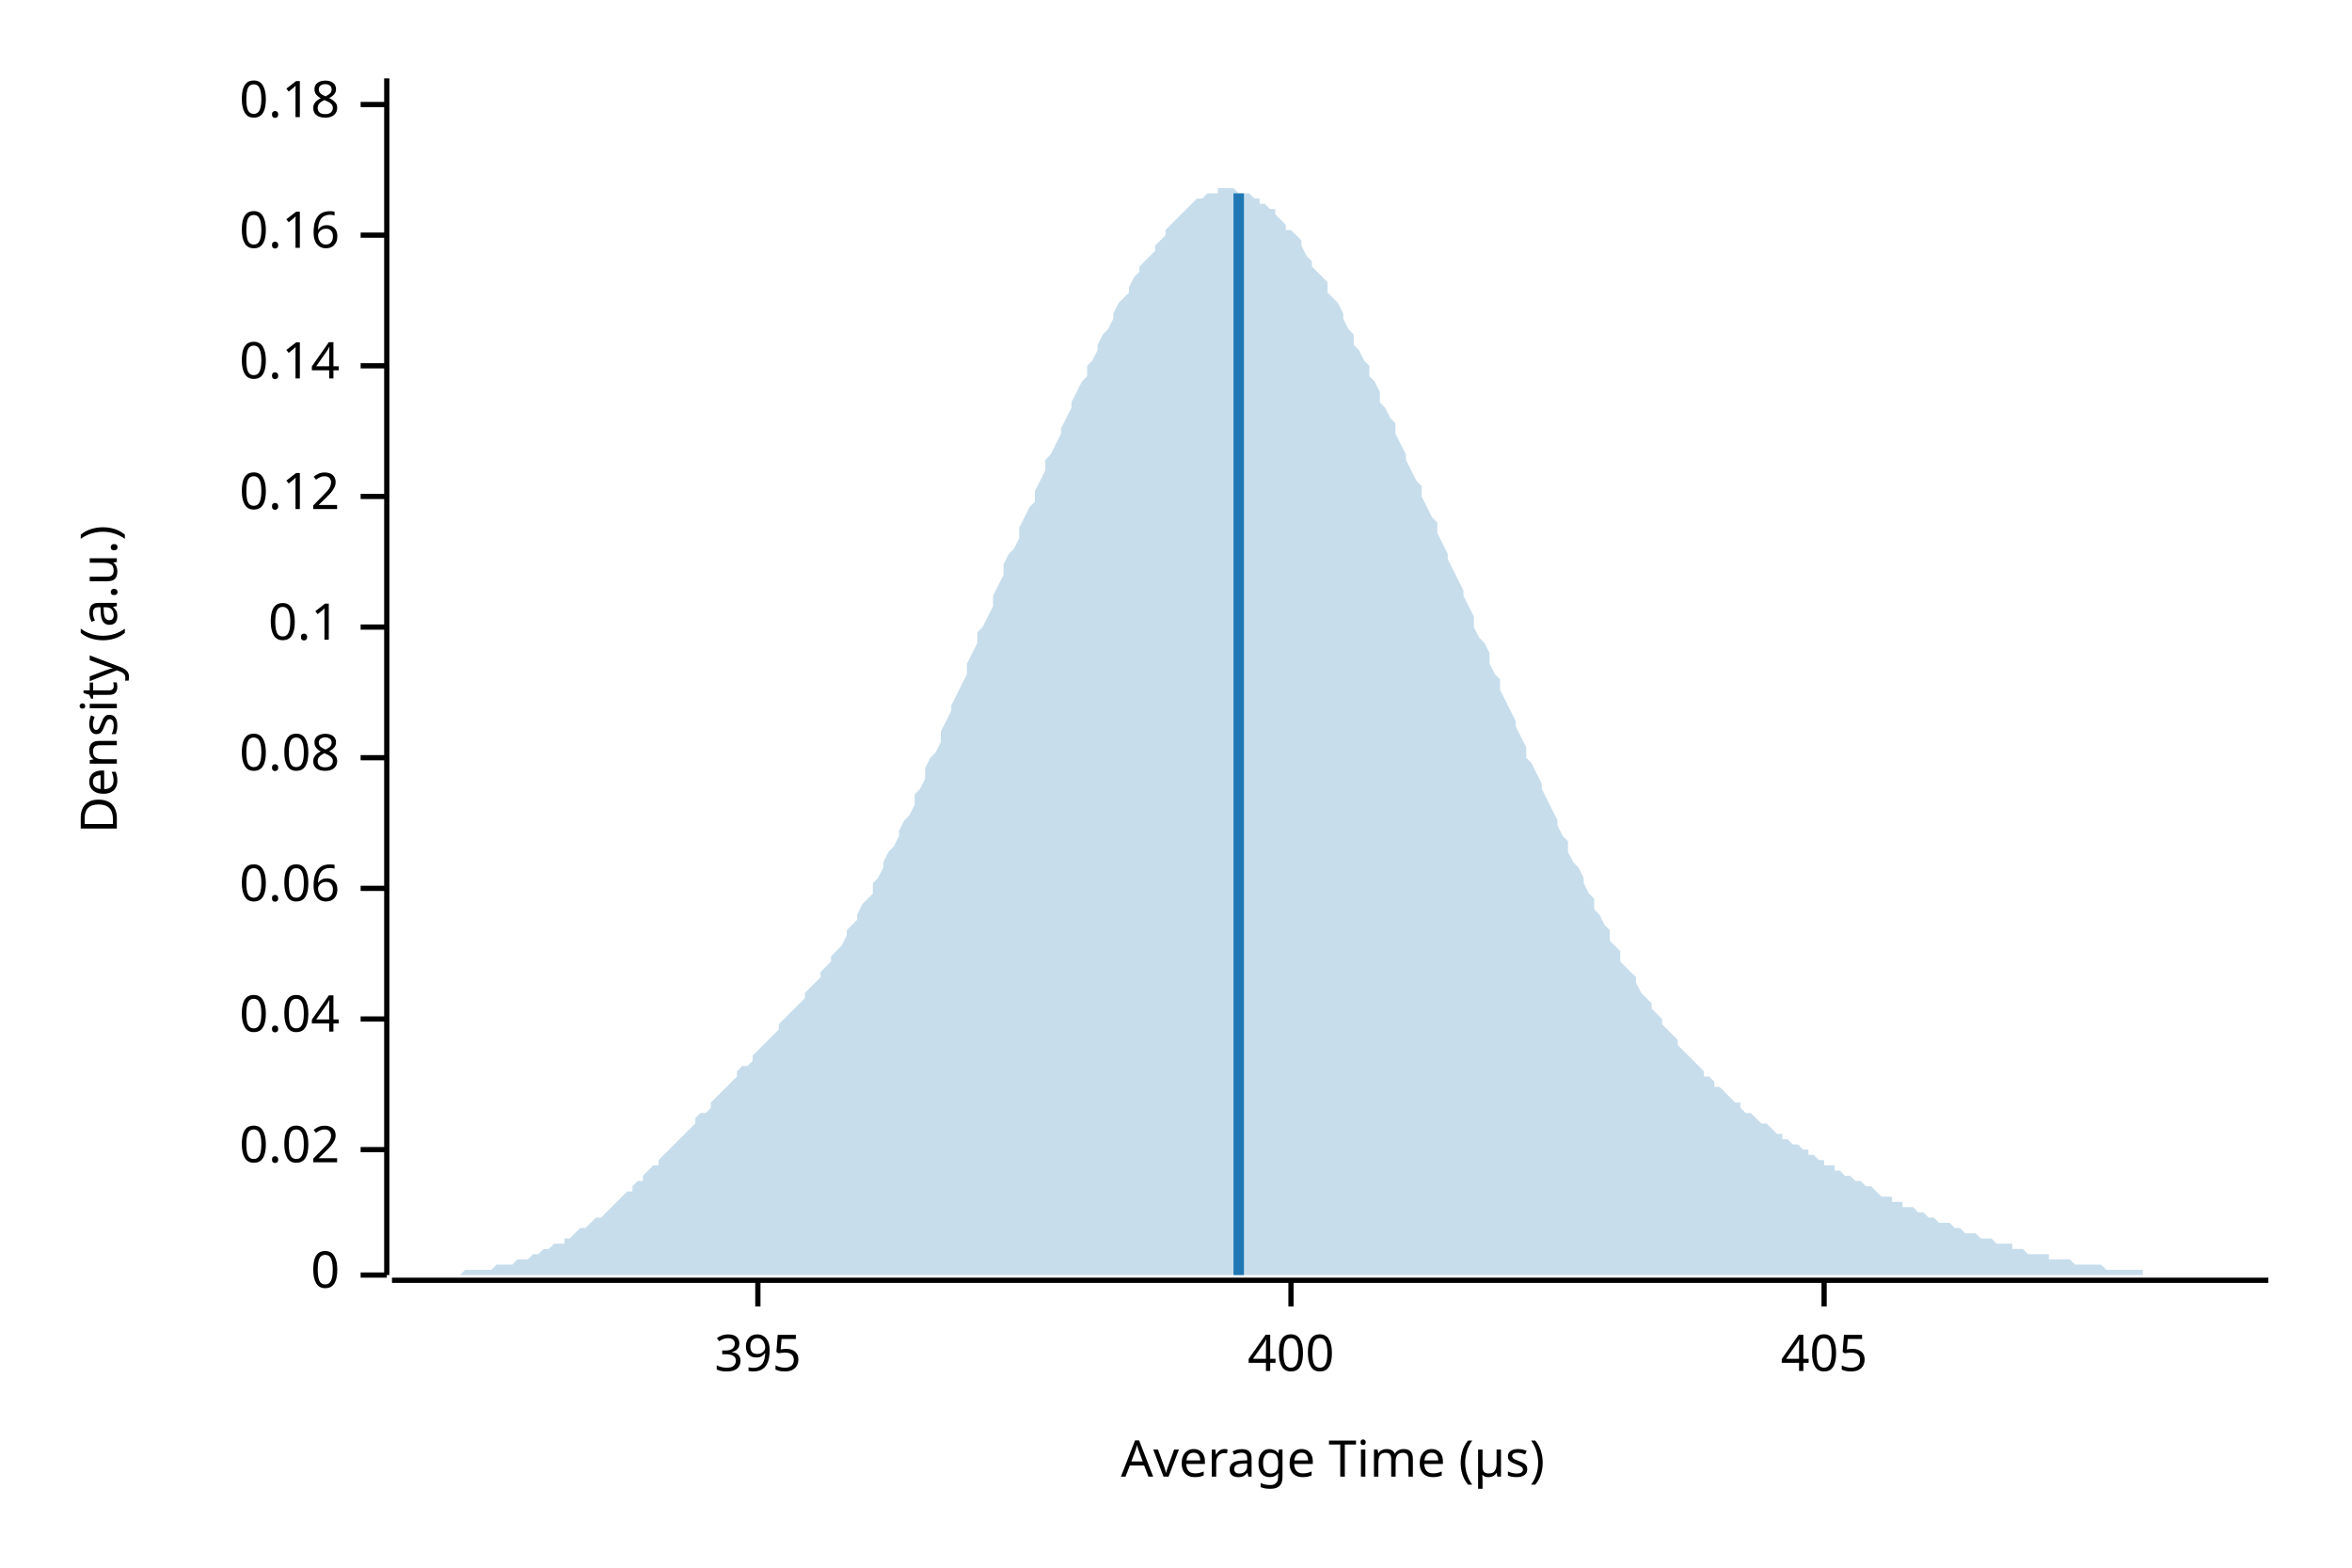
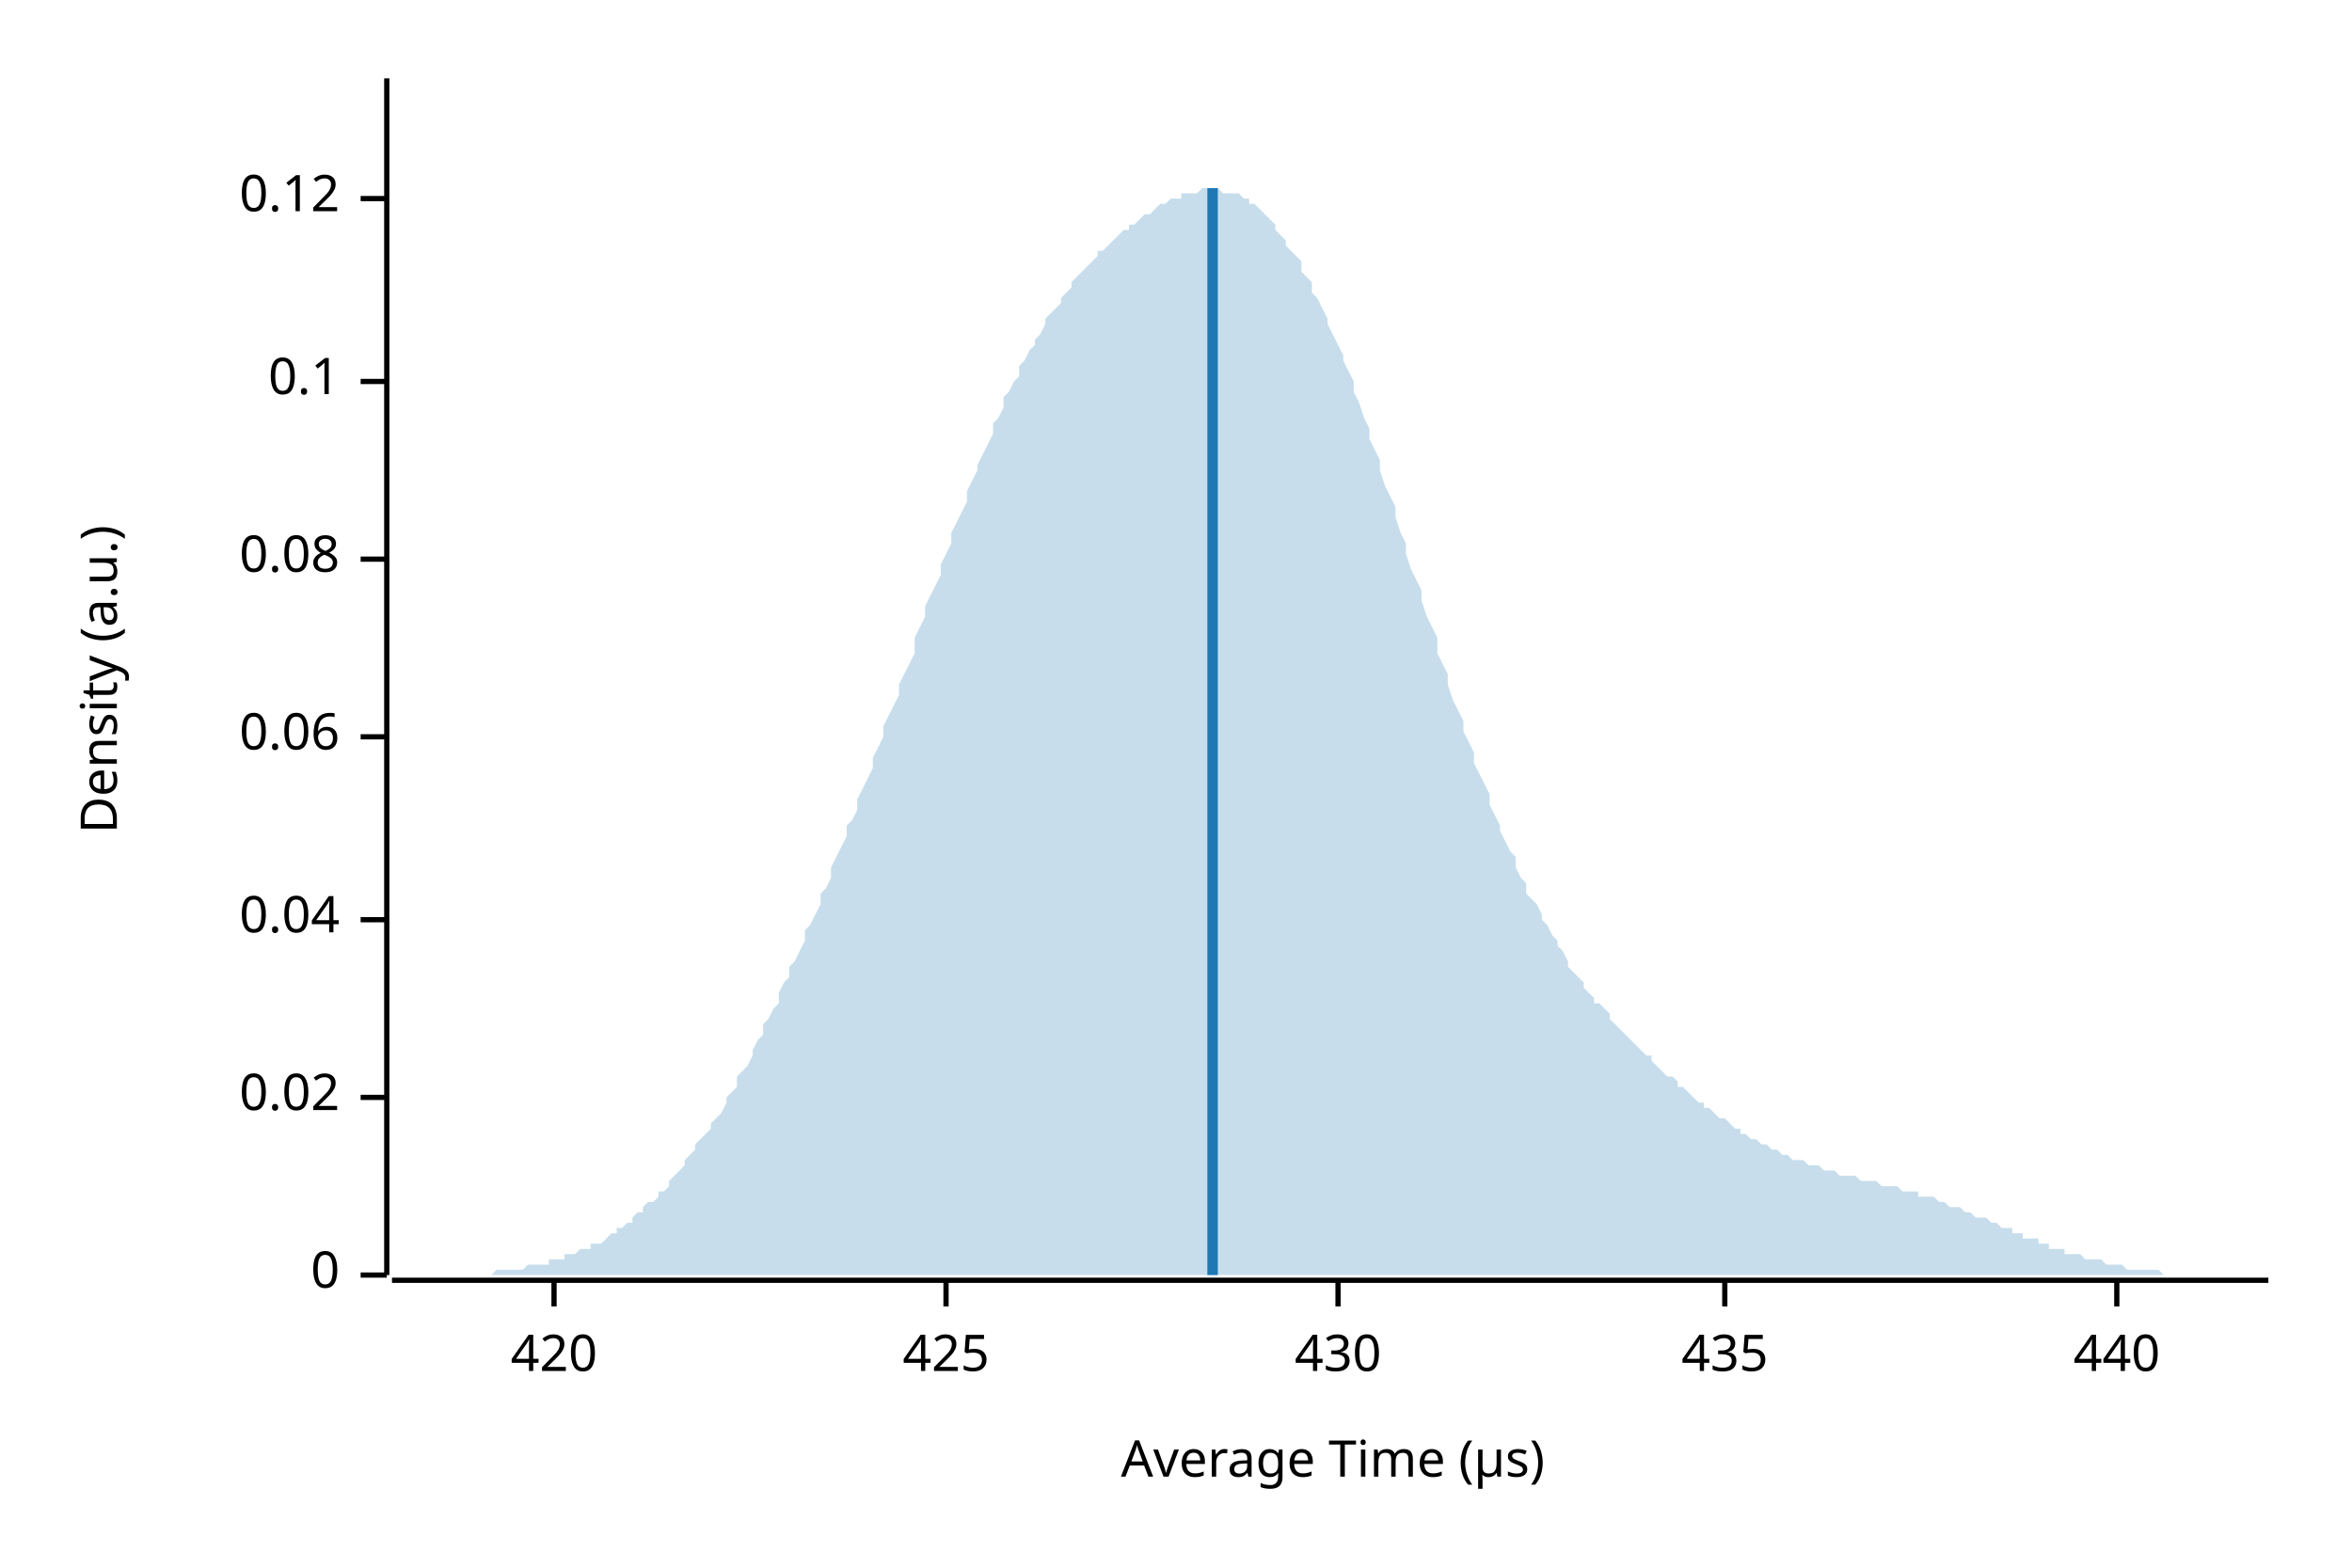
<svg xmlns="http://www.w3.org/2000/svg" width="450" height="300" viewBox="0 0 450 300">
  <text x="15" y="130" dy="0.76em" text-anchor="middle" font-family="sans-serif" font-size="9.677" opacity="1" fill="#000000" transform="rotate(270, 15, 130)">
Density (a.u.)
</text>
  <text x="255" y="285" dy="-0.5ex" text-anchor="middle" font-family="sans-serif" font-size="9.677" opacity="1" fill="#000000">
Average Time (µs)
</text>
  <polyline fill="none" opacity="1" stroke="#000000" stroke-width="1" points="74,15 74,244 " />
  <text x="65" y="244" dy="0.5ex" text-anchor="end" font-family="sans-serif" font-size="9.677" opacity="1" fill="#000000">
0
</text>
  <polyline fill="none" opacity="1" stroke="#000000" stroke-width="1" points="69,244 74,244 " />
-   <text x="65" y="220" dy="0.5ex" text-anchor="end" font-family="sans-serif" font-size="9.677" opacity="1" fill="#000000">
+   <text x="65" y="210" dy="0.5ex" text-anchor="end" font-family="sans-serif" font-size="9.677" opacity="1" fill="#000000">
0.02
</text>
-   <polyline fill="none" opacity="1" stroke="#000000" stroke-width="1" points="69,220 74,220 " />
-   <text x="65" y="195" dy="0.5ex" text-anchor="end" font-family="sans-serif" font-size="9.677" opacity="1" fill="#000000">
+   <polyline fill="none" opacity="1" stroke="#000000" stroke-width="1" points="69,210 74,210 " />
+   <text x="65" y="176" dy="0.5ex" text-anchor="end" font-family="sans-serif" font-size="9.677" opacity="1" fill="#000000">
0.04
</text>
-   <polyline fill="none" opacity="1" stroke="#000000" stroke-width="1" points="69,195 74,195 " />
-   <text x="65" y="170" dy="0.5ex" text-anchor="end" font-family="sans-serif" font-size="9.677" opacity="1" fill="#000000">
+   <polyline fill="none" opacity="1" stroke="#000000" stroke-width="1" points="69,176 74,176 " />
+   <text x="65" y="141" dy="0.5ex" text-anchor="end" font-family="sans-serif" font-size="9.677" opacity="1" fill="#000000">
0.06
</text>
-   <polyline fill="none" opacity="1" stroke="#000000" stroke-width="1" points="69,170 74,170 " />
-   <text x="65" y="145" dy="0.5ex" text-anchor="end" font-family="sans-serif" font-size="9.677" opacity="1" fill="#000000">
+   <polyline fill="none" opacity="1" stroke="#000000" stroke-width="1" points="69,141 74,141 " />
+   <text x="65" y="107" dy="0.5ex" text-anchor="end" font-family="sans-serif" font-size="9.677" opacity="1" fill="#000000">
0.08
</text>
-   <polyline fill="none" opacity="1" stroke="#000000" stroke-width="1" points="69,145 74,145 " />
-   <text x="65" y="120" dy="0.5ex" text-anchor="end" font-family="sans-serif" font-size="9.677" opacity="1" fill="#000000">
+   <polyline fill="none" opacity="1" stroke="#000000" stroke-width="1" points="69,107 74,107 " />
+   <text x="65" y="73" dy="0.5ex" text-anchor="end" font-family="sans-serif" font-size="9.677" opacity="1" fill="#000000">
0.1
</text>
-   <polyline fill="none" opacity="1" stroke="#000000" stroke-width="1" points="69,120 74,120 " />
-   <text x="65" y="95" dy="0.5ex" text-anchor="end" font-family="sans-serif" font-size="9.677" opacity="1" fill="#000000">
+   <polyline fill="none" opacity="1" stroke="#000000" stroke-width="1" points="69,73 74,73 " />
+   <text x="65" y="38" dy="0.5ex" text-anchor="end" font-family="sans-serif" font-size="9.677" opacity="1" fill="#000000">
0.12
</text>
-   <polyline fill="none" opacity="1" stroke="#000000" stroke-width="1" points="69,95 74,95 " />
-   <text x="65" y="70" dy="0.5ex" text-anchor="end" font-family="sans-serif" font-size="9.677" opacity="1" fill="#000000">
- 0.14
+   <polyline fill="none" opacity="1" stroke="#000000" stroke-width="1" points="69,38 74,38 " />
+   <polyline fill="none" opacity="1" stroke="#000000" stroke-width="1" points="75,245 434,245 " />
+   <text x="106" y="255" dy="0.76em" text-anchor="middle" font-family="sans-serif" font-size="9.677" opacity="1" fill="#000000">
+ 420
</text>
-   <polyline fill="none" opacity="1" stroke="#000000" stroke-width="1" points="69,70 74,70 " />
-   <text x="65" y="45" dy="0.5ex" text-anchor="end" font-family="sans-serif" font-size="9.677" opacity="1" fill="#000000">
- 0.16
+   <polyline fill="none" opacity="1" stroke="#000000" stroke-width="1" points="106,245 106,250 " />
+   <text x="181" y="255" dy="0.76em" text-anchor="middle" font-family="sans-serif" font-size="9.677" opacity="1" fill="#000000">
+ 425
</text>
-   <polyline fill="none" opacity="1" stroke="#000000" stroke-width="1" points="69,45 74,45 " />
-   <text x="65" y="20" dy="0.5ex" text-anchor="end" font-family="sans-serif" font-size="9.677" opacity="1" fill="#000000">
- 0.18
+   <polyline fill="none" opacity="1" stroke="#000000" stroke-width="1" points="181,245 181,250 " />
+   <text x="256" y="255" dy="0.76em" text-anchor="middle" font-family="sans-serif" font-size="9.677" opacity="1" fill="#000000">
+ 430
</text>
-   <polyline fill="none" opacity="1" stroke="#000000" stroke-width="1" points="69,20 74,20 " />
-   <polyline fill="none" opacity="1" stroke="#000000" stroke-width="1" points="75,245 434,245 " />
-   <text x="145" y="255" dy="0.76em" text-anchor="middle" font-family="sans-serif" font-size="9.677" opacity="1" fill="#000000">
- 395
+   <polyline fill="none" opacity="1" stroke="#000000" stroke-width="1" points="256,245 256,250 " />
+   <text x="330" y="255" dy="0.76em" text-anchor="middle" font-family="sans-serif" font-size="9.677" opacity="1" fill="#000000">
+ 435
</text>
-   <polyline fill="none" opacity="1" stroke="#000000" stroke-width="1" points="145,245 145,250 " />
-   <text x="247" y="255" dy="0.76em" text-anchor="middle" font-family="sans-serif" font-size="9.677" opacity="1" fill="#000000">
- 400
+   <polyline fill="none" opacity="1" stroke="#000000" stroke-width="1" points="330,245 330,250 " />
+   <text x="405" y="255" dy="0.76em" text-anchor="middle" font-family="sans-serif" font-size="9.677" opacity="1" fill="#000000">
+ 440
</text>
-   <polyline fill="none" opacity="1" stroke="#000000" stroke-width="1" points="247,245 247,250 " />
-   <text x="349" y="255" dy="0.76em" text-anchor="middle" font-family="sans-serif" font-size="9.677" opacity="1" fill="#000000">
- 405
- </text>
-   <polyline fill="none" opacity="1" stroke="#000000" stroke-width="1" points="349,245 349,250 " />
-   <polygon opacity="0.25" fill="#1F78B4" points="75,244 75,244 76,244 77,244 77,244 78,244 79,244 80,244 80,244 81,244 82,244 82,244 83,244 84,244 85,244 85,244 86,244 87,244 87,244 88,244 89,243 90,243 90,243 91,243 92,243 92,243 93,243 94,243 95,242 95,242 96,242 97,242 98,242 98,242 99,241 100,241 100,241 101,241 102,240 103,240 103,240 104,239 105,239 105,239 106,238 107,238 108,238 108,237 109,237 110,236 110,236 111,235 112,235 113,234 113,234 114,233 115,233 116,232 116,232 117,231 118,230 118,230 119,229 120,228 121,228 121,227 122,226 123,226 123,225 124,224 125,223 126,223 126,222 127,221 128,220 128,220 129,219 130,218 131,217 131,217 132,216 133,215 133,214 134,213 135,213 136,212 136,211 137,210 138,209 139,208 139,208 140,207 141,206 141,205 142,204 143,204 144,203 144,202 145,201 146,200 146,200 147,199 148,198 149,197 149,196 150,195 151,194 151,194 152,193 153,192 154,191 154,190 155,189 156,188 157,187 157,186 158,185 159,184 159,183 160,182 161,181 162,179 162,178 163,177 164,176 164,175 165,173 166,172 167,171 167,169 168,168 169,166 169,165 170,163 171,162 172,160 172,159 173,157 174,156 175,154 175,152 176,151 177,149 177,147 178,145 179,144 180,142 180,140 181,138 182,136 182,135 183,133 184,131 185,129 185,127 186,125 187,123 187,121 188,120 189,118 190,116 190,114 191,112 192,110 192,108 193,106 194,105 195,103 195,101 196,99 197,97 198,96 198,94 199,92 200,90 200,88 201,87 202,85 203,83 203,82 204,80 205,78 205,77 206,75 207,73 208,72 208,70 209,69 210,67 210,66 211,64 212,63 213,61 213,60 214,58 215,57 216,56 216,55 217,53 218,52 218,51 219,50 220,49 221,48 221,47 222,46 223,45 223,44 224,43 225,42 226,41 226,41 227,40 228,39 228,39 229,38 230,38 231,37 231,37 232,37 233,37 233,36 234,36 235,36 236,36 236,36 237,37 238,37 239,37 239,37 240,38 241,38 241,39 242,39 243,40 244,40 244,41 245,42 246,43 246,44 247,44 248,45 249,46 249,47 250,49 251,50 251,51 252,52 253,53 254,54 254,56 255,57 256,58 257,60 257,61 258,63 259,64 259,66 260,67 261,69 262,70 262,72 263,73 264,75 264,77 265,78 266,80 267,81 267,83 268,85 269,87 269,88 270,90 271,92 272,93 272,95 273,97 274,99 275,100 275,102 276,104 277,106 277,107 278,109 279,111 280,113 280,114 281,116 282,118 282,120 283,122 284,123 285,125 285,127 286,129 287,130 287,132 288,134 289,136 290,138 290,139 291,141 292,143 292,145 293,146 294,148 295,150 295,151 296,153 297,155 298,157 298,158 299,160 300,161 300,163 301,165 302,166 303,168 303,169 304,171 305,172 305,174 306,175 307,177 308,178 308,180 309,181 310,182 310,184 311,185 312,186 313,187 313,188 314,190 315,191 316,192 316,193 317,194 318,195 318,196 319,197 320,198 321,199 321,200 322,201 323,202 323,202 324,203 325,204 326,205 326,206 327,206 328,207 328,208 329,208 330,209 331,210 331,210 332,211 333,211 333,212 334,213 335,213 336,214 336,214 337,215 338,215 339,216 339,216 340,217 341,217 341,218 342,218 343,219 344,219 344,219 345,220 346,220 346,221 347,221 348,222 349,222 349,223 350,223 351,223 351,224 352,224 353,225 354,225 354,225 355,226 356,226 357,227 357,227 358,227 359,228 359,228 360,229 361,229 362,229 362,230 363,230 364,230 364,231 365,231 366,231 367,232 367,232 368,232 369,233 369,233 370,233 371,234 372,234 372,234 373,234 374,235 375,235 375,235 376,236 377,236 377,236 378,236 379,237 380,237 380,237 381,237 382,238 382,238 383,238 384,238 385,238 385,239 386,239 387,239 387,239 388,240 389,240 390,240 390,240 391,240 392,240 392,241 393,241 394,241 395,241 395,241 396,241 397,242 398,242 398,242 399,242 400,242 400,242 401,242 402,242 403,243 403,243 404,243 405,243 405,243 406,243 407,243 408,243 408,243 409,243 410,243 410,244 411,244 412,244 413,244 413,244 414,244 415,244 416,244 416,244 417,244 418,244 418,244 419,244 420,244 421,244 421,244 422,244 423,244 423,244 424,244 425,244 426,244 426,244 427,244 428,244 428,244 429,244 430,244 431,244 431,244 432,244 433,244 434,244 434,244 75,244 " />
-   <polyline fill="none" opacity="1" stroke="#1F78B4" stroke-width="2" points="237,244 237,37 " />
+   <polyline fill="none" opacity="1" stroke="#000000" stroke-width="1" points="405,245 405,250 " />
+   <polygon opacity="0.25" fill="#1F78B4" points="75,244 75,244 76,244 77,244 77,244 78,244 79,244 80,244 80,244 81,244 82,244 82,244 83,244 84,244 85,244 85,244 86,244 87,244 87,244 88,244 89,244 90,244 90,244 91,244 92,244 92,244 93,244 94,244 95,243 95,243 96,243 97,243 98,243 98,243 99,243 100,243 100,243 101,242 102,242 103,242 103,242 104,242 105,242 105,241 106,241 107,241 108,241 108,240 109,240 110,240 110,240 111,239 112,239 113,239 113,238 114,238 115,238 116,237 116,237 117,236 118,236 118,235 119,235 120,234 121,234 121,233 122,232 123,232 123,231 124,230 125,230 126,229 126,228 127,228 128,227 128,226 129,225 130,224 131,223 131,222 132,221 133,220 133,219 134,218 135,217 136,216 136,215 137,214 138,213 139,211 139,210 140,209 141,208 141,206 142,205 143,204 144,202 144,201 145,199 146,198 146,196 147,195 148,193 149,192 149,190 150,188 151,187 151,185 152,184 153,182 154,180 154,178 155,177 156,175 157,173 157,171 158,170 159,168 159,166 160,164 161,162 162,160 162,158 163,157 164,155 164,153 165,151 166,149 167,147 167,145 168,143 169,141 169,139 170,137 171,135 172,133 172,131 173,129 174,127 175,125 175,122 176,120 177,118 177,116 178,114 179,112 180,110 180,108 181,106 182,104 182,102 183,100 184,98 185,96 185,94 186,92 187,90 187,89 188,87 189,85 190,83 190,81 191,80 192,78 192,76 193,75 194,73 195,72 195,70 196,69 197,67 198,66 198,65 199,64 200,62 200,61 201,60 202,59 203,58 203,57 204,56 205,55 205,54 206,53 207,52 208,51 208,51 209,50 210,49 210,48 211,48 212,47 213,46 213,46 214,45 215,44 216,44 216,43 217,43 218,42 218,42 219,41 220,41 221,40 221,40 222,39 223,39 223,39 224,38 225,38 226,38 226,37 227,37 228,37 228,37 229,37 230,36 231,36 231,36 232,36 233,36 233,36 234,37 235,37 236,37 236,37 237,37 238,38 239,38 239,39 240,39 241,40 241,40 242,41 243,42 244,43 244,44 245,45 246,46 246,47 247,48 248,49 249,50 249,52 250,53 251,54 251,56 252,57 253,59 254,61 254,62 255,64 256,66 257,68 257,69 258,71 259,73 259,75 260,77 261,80 262,82 262,84 263,86 264,88 264,90 265,93 266,95 267,97 267,99 268,102 269,104 269,106 270,109 271,111 272,113 272,115 273,118 274,120 275,122 275,125 276,127 277,129 277,131 278,134 279,136 280,138 280,140 281,142 282,144 282,146 283,148 284,150 285,152 285,154 286,156 287,158 287,159 288,161 289,163 290,164 290,166 291,168 292,169 292,171 293,172 294,173 295,175 295,176 296,177 297,179 298,180 298,181 299,182 300,184 300,185 301,186 302,187 303,188 303,189 304,190 305,191 305,192 306,192 307,193 308,194 308,195 309,196 310,197 310,197 311,198 312,199 313,200 313,200 314,201 315,202 316,202 316,203 317,204 318,205 318,205 319,206 320,206 321,207 321,208 322,208 323,209 323,209 324,210 325,211 326,211 326,212 327,212 328,213 328,213 329,214 330,214 331,215 331,215 332,216 333,216 333,217 334,217 335,218 336,218 336,218 337,219 338,219 339,220 339,220 340,220 341,221 341,221 342,221 343,222 344,222 344,222 345,222 346,223 346,223 347,223 348,223 349,224 349,224 350,224 351,224 351,224 352,225 353,225 354,225 354,225 355,225 356,226 357,226 357,226 358,226 359,226 359,226 360,227 361,227 362,227 362,227 363,227 364,228 364,228 365,228 366,228 367,228 367,229 368,229 369,229 369,229 370,229 371,230 372,230 372,230 373,231 374,231 375,231 375,231 376,232 377,232 377,232 378,233 379,233 380,233 380,233 381,234 382,234 382,234 383,235 384,235 385,235 385,236 386,236 387,236 387,237 388,237 389,237 390,237 390,238 391,238 392,238 392,239 393,239 394,239 395,239 395,240 396,240 397,240 398,240 398,240 399,241 400,241 400,241 401,241 402,241 403,242 403,242 404,242 405,242 405,242 406,242 407,243 408,243 408,243 409,243 410,243 410,243 411,243 412,243 413,243 413,243 414,244 415,244 416,244 416,244 417,244 418,244 418,244 419,244 420,244 421,244 421,244 422,244 423,244 423,244 424,244 425,244 426,244 426,244 427,244 428,244 428,244 429,244 430,244 431,244 431,244 432,244 433,244 434,244 434,244 75,244 " />
+   <polyline fill="none" opacity="1" stroke="#1F78B4" stroke-width="2" points="232,244 232,36 " />
</svg>
